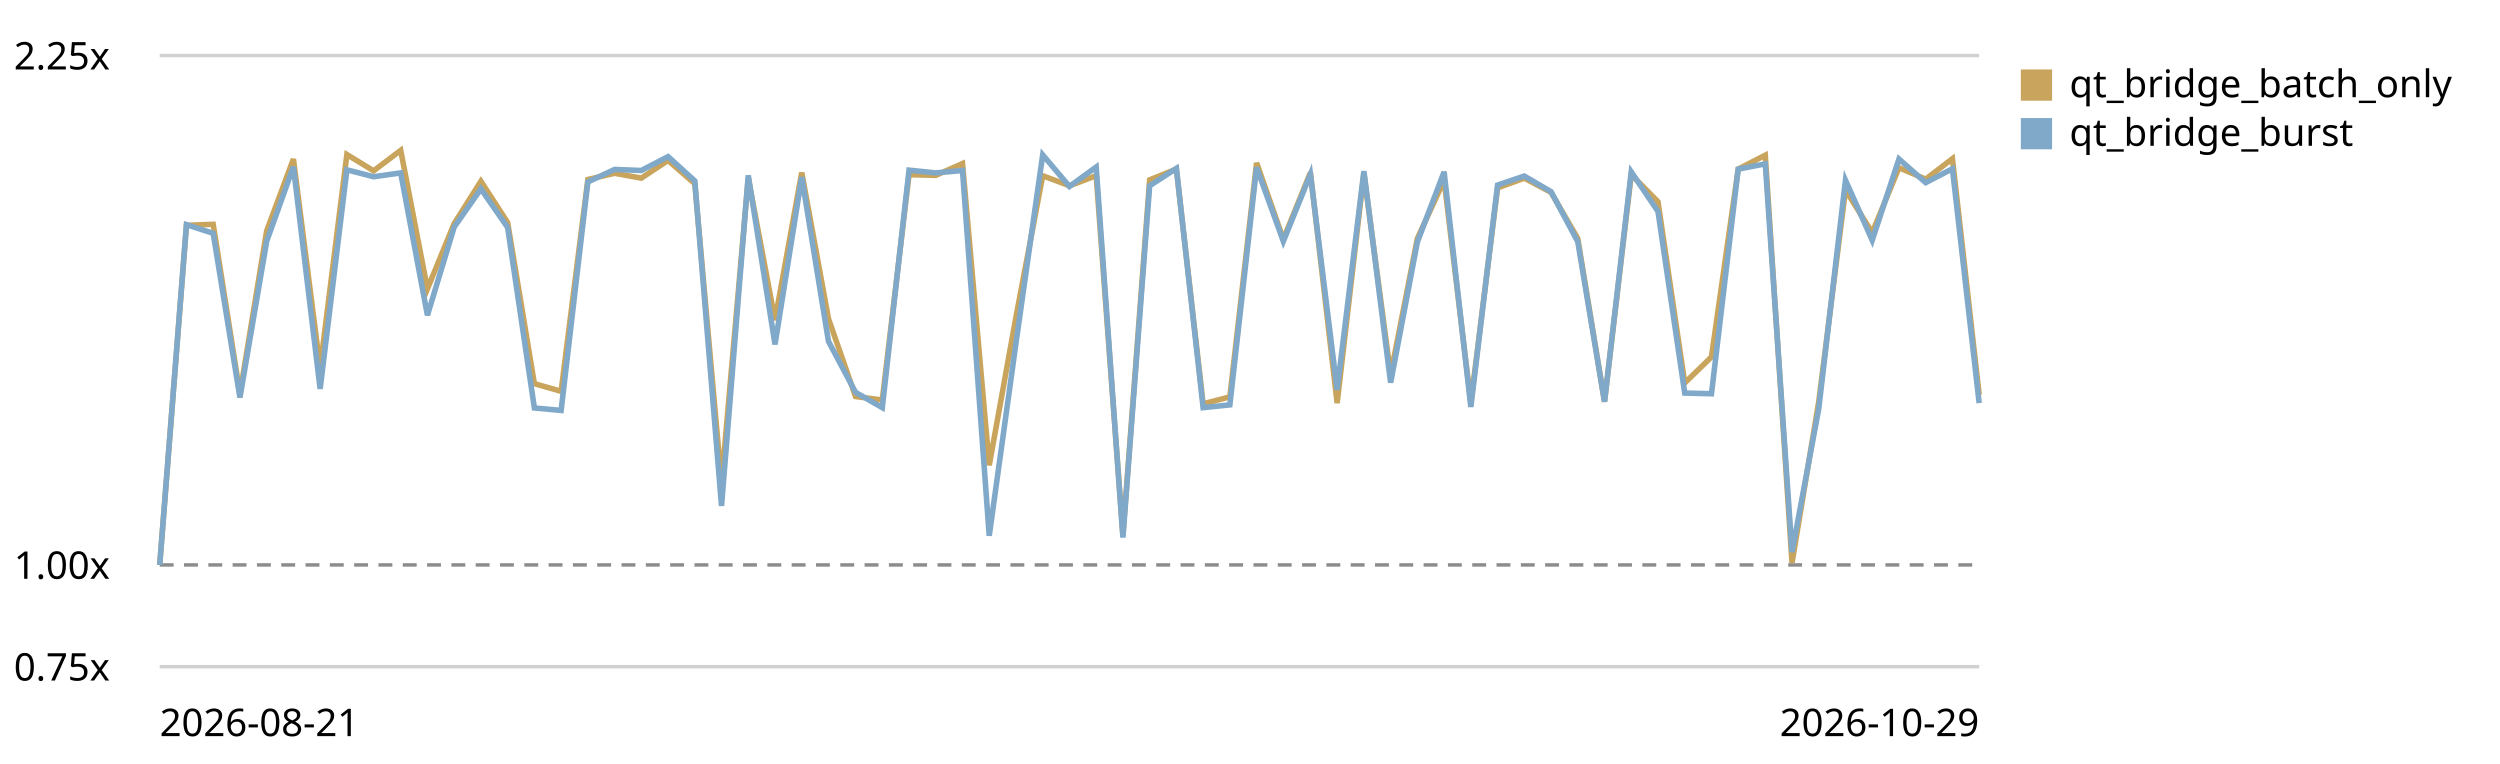
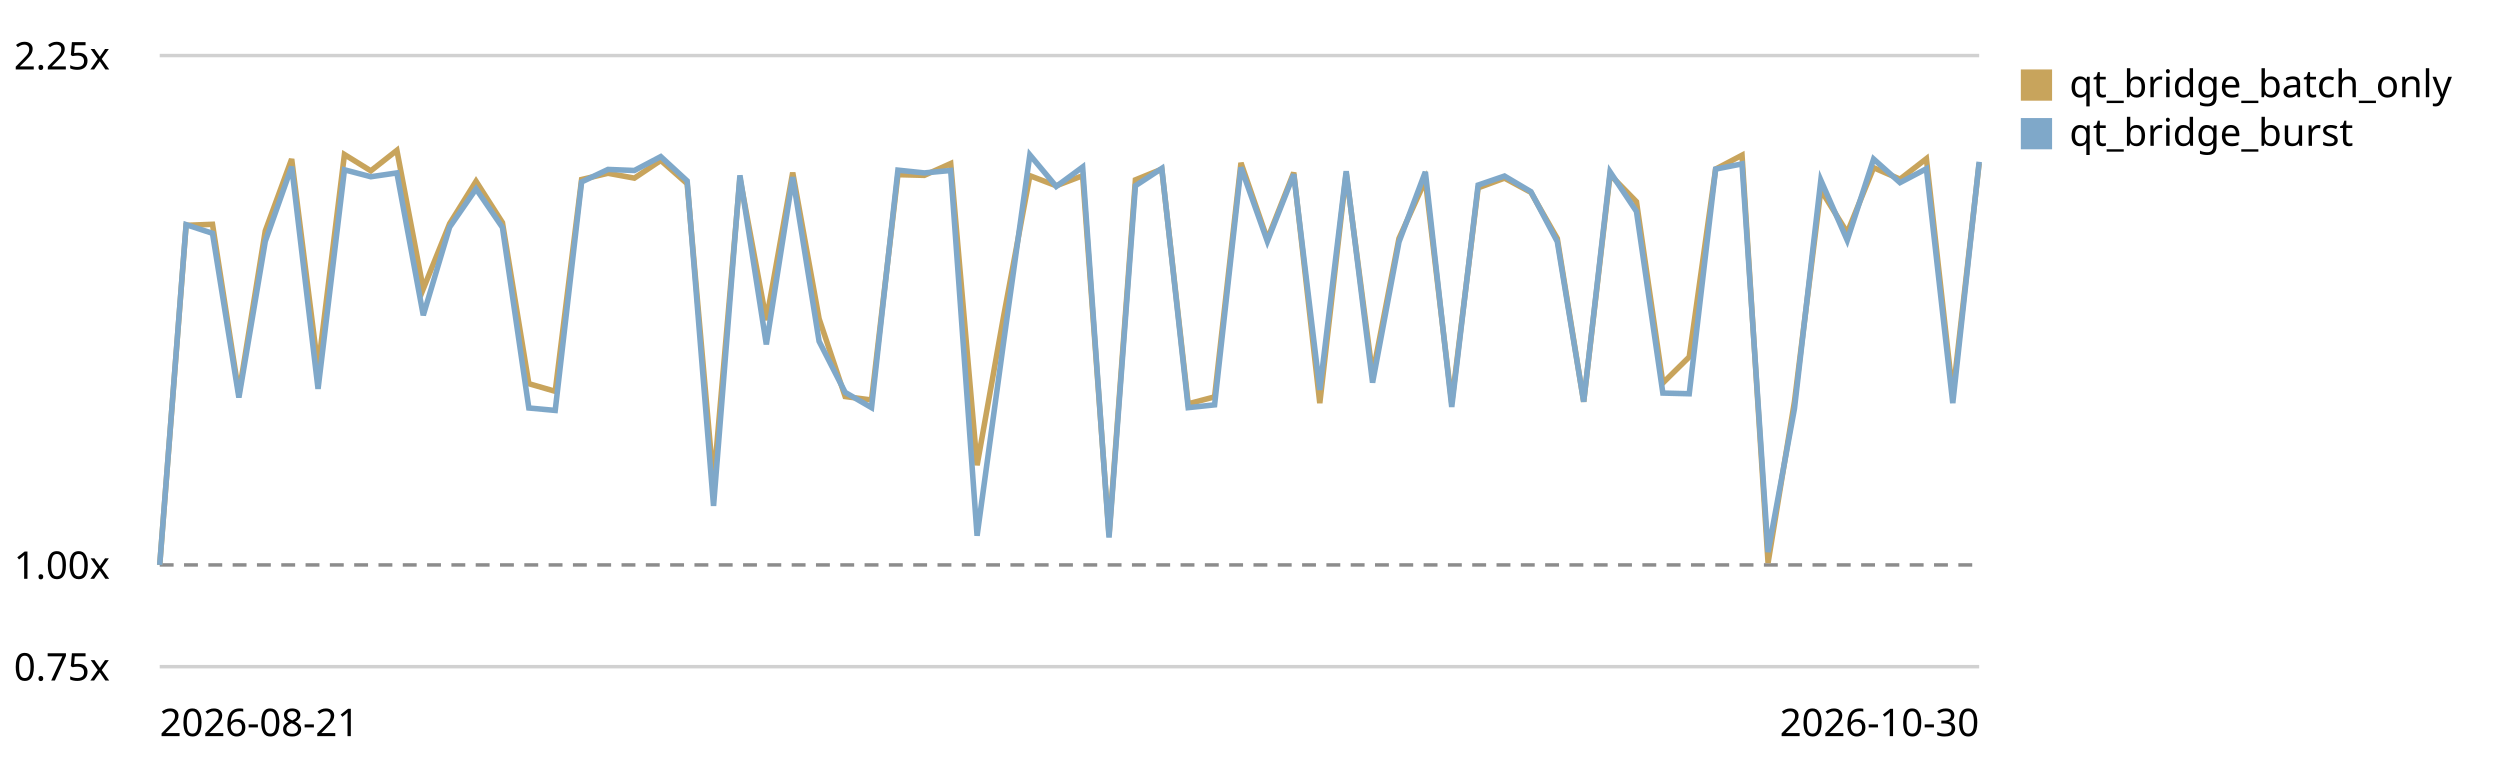
<svg xmlns="http://www.w3.org/2000/svg" viewBox="0 0 720 220" role="img" aria-label="Qt bridge (buffer + coalesced flush) trend, relative to the first recorded run">
  <style>text{font:11px system-ui,sans-serif;fill:currentColor}.grid{stroke:currentColor;stroke-opacity:.18}.base{stroke:currentColor;stroke-opacity:.45;stroke-dasharray:4 3}</style>
  <line class="grid" x1="46" y1="192.0" x2="570" y2="192.0" />
  <text x="4" y="196.0">0.75x</text>
  <line class="base" x1="46" y1="162.7" x2="570" y2="162.7" />
  <text x="4" y="166.7">1.00x</text>
  <line class="grid" x1="46" y1="16.0" x2="570" y2="16.0" />
  <text x="4" y="20.0">2.25x</text>
-   <path d="M46.0,162.7 L53.7,64.9 L61.4,64.6 L69.1,113.4 L76.8,66.5 L84.5,45.8 L92.2,106.0 L99.9,44.5 L107.6,49.2 L115.4,43.3 L123.1,83.2 L130.8,64.4 L138.5,52.2 L146.2,64.1 L153.9,110.5 L161.6,112.7 L169.3,51.7 L177.0,49.9 L184.7,51.3 L192.4,46.2 L200.1,52.9 L207.8,139.0 L215.5,51.3 L223.2,92.2 L230.9,49.7 L238.6,91.8 L246.4,114.2 L254.1,115.2 L261.8,50.3 L269.5,50.5 L277.2,47.1 L284.9,134.0 L292.6,91.3 L300.3,50.6 L308.0,53.5 L315.7,50.6 L323.4,154.1 L331.1,51.8 L338.8,48.7 L346.5,116.3 L354.2,114.3 L361.9,46.9 L369.6,68.9 L377.4,49.7 L385.1,116.1 L392.8,49.9 L400.5,107.9 L408.2,68.7 L415.9,51.9 L423.6,116.0 L431.3,54.1 L439.0,51.3 L446.7,55.4 L454.4,68.7 L462.1,115.7 L469.8,50.3 L477.5,58.1 L485.2,110.3 L492.9,102.8 L500.6,48.7 L508.4,44.7 L516.1,162.1 L523.8,115.7 L531.5,54.7 L539.2,67.0 L546.9,48.3 L554.6,51.6 L562.3,45.7 L570.0,113.7" fill="none" stroke="#c8a45c" stroke-width="1.6" />
+   <path d="M46.0,162.7 L53.6,64.9 L61.2,64.6 L68.8,113.4 L76.4,66.5 L84.0,45.8 L91.6,106.0 L99.2,44.5 L106.8,49.2 L114.3,43.3 L121.9,83.2 L129.5,64.4 L137.1,52.2 L144.7,64.1 L152.3,110.5 L159.9,112.7 L167.5,51.7 L175.1,49.9 L182.7,51.3 L190.3,46.2 L197.9,52.9 L205.5,139.0 L213.1,51.3 L220.7,92.2 L228.3,49.7 L235.9,91.8 L243.4,114.2 L251.0,115.2 L258.6,50.3 L266.2,50.5 L273.8,47.1 L281.4,134.0 L289.0,91.3 L296.6,50.6 L304.2,53.5 L311.8,50.6 L319.4,154.1 L327.0,51.8 L334.6,48.7 L342.2,116.3 L349.8,114.3 L357.4,46.9 L365.0,68.9 L372.6,49.7 L380.1,116.1 L387.7,49.9 L395.3,107.9 L402.9,68.7 L410.5,51.9 L418.1,116.0 L425.7,54.1 L433.3,51.3 L440.9,55.4 L448.5,68.7 L456.1,115.7 L463.7,50.3 L471.3,58.1 L478.9,110.3 L486.5,102.8 L494.1,48.7 L501.7,44.7 L509.2,162.1 L516.8,115.7 L524.4,54.7 L532.0,67.0 L539.6,48.3 L547.2,51.6 L554.8,45.7 L562.4,113.7 L570.0,47.0" fill="none" stroke="#c8a45c" stroke-width="1.6" />
  <rect x="582" y="20" width="9" height="9" fill="#c8a45c" />
  <text x="596" y="28">qt_bridge_batch_only</text>
-   <path d="M46.0,162.7 L53.7,64.7 L61.4,67.2 L69.1,114.5 L76.8,69.5 L84.5,48.0 L92.2,112.0 L99.9,48.9 L107.6,50.9 L115.4,49.8 L123.1,90.8 L130.8,65.4 L138.5,54.4 L146.2,65.5 L153.9,117.5 L161.6,118.2 L169.3,52.4 L177.0,48.8 L184.7,49.1 L192.4,45.1 L200.1,52.1 L207.8,145.7 L215.5,50.5 L223.2,99.2 L230.9,51.0 L238.6,98.3 L246.4,113.0 L254.1,117.4 L261.8,49.0 L269.5,49.8 L277.2,49.1 L284.9,154.3 L292.6,98.8 L300.3,44.6 L308.0,53.7 L315.7,48.1 L323.4,154.8 L331.1,53.5 L338.8,48.5 L346.5,117.4 L354.2,116.6 L361.9,48.2 L369.6,69.5 L377.4,50.2 L385.1,112.3 L392.8,49.3 L400.5,110.2 L408.2,69.7 L415.9,49.5 L423.6,117.2 L431.3,53.3 L439.0,50.7 L446.7,55.2 L454.4,69.6 L462.1,115.7 L469.8,49.5 L477.5,60.9 L485.2,113.2 L492.9,113.4 L500.6,48.7 L508.4,47.2 L516.1,159.0 L523.8,117.7 L531.5,51.9 L539.2,69.2 L546.9,45.8 L554.6,52.6 L562.3,48.6 L570.0,116.1" fill="none" stroke="#7fa8c9" stroke-width="1.6" />
+   <path d="M46.0,162.7 L53.6,64.7 L61.2,67.2 L68.8,114.5 L76.4,69.5 L84.0,48.0 L91.6,112.0 L99.2,48.9 L106.8,50.9 L114.3,49.8 L121.9,90.8 L129.5,65.4 L137.1,54.4 L144.7,65.5 L152.3,117.5 L159.9,118.2 L167.5,52.4 L175.1,48.8 L182.7,49.1 L190.3,45.1 L197.9,52.1 L205.5,145.7 L213.1,50.5 L220.7,99.2 L228.3,51.0 L235.9,98.3 L243.4,113.0 L251.0,117.4 L258.6,49.0 L266.2,49.8 L273.8,49.1 L281.4,154.3 L289.0,98.8 L296.6,44.6 L304.2,53.7 L311.8,48.1 L319.4,154.8 L327.0,53.5 L334.6,48.5 L342.2,117.4 L349.8,116.6 L357.4,48.2 L365.0,69.5 L372.6,50.2 L380.1,112.3 L387.7,49.3 L395.3,110.2 L402.9,69.7 L410.5,49.5 L418.1,117.2 L425.7,53.3 L433.3,50.7 L440.9,55.2 L448.5,69.6 L456.1,115.7 L463.7,49.5 L471.3,60.9 L478.9,113.2 L486.5,113.4 L494.1,48.7 L501.7,47.2 L509.2,159.0 L516.8,117.7 L524.4,51.9 L532.0,69.2 L539.6,45.8 L547.2,52.6 L554.8,48.6 L562.4,116.1 L570.0,46.6" fill="none" stroke="#7fa8c9" stroke-width="1.6" />
  <rect x="582" y="34" width="9" height="9" fill="#7fa8c9" />
  <text x="596" y="42">qt_bridge_burst</text>
  <text x="46" y="212">2026-08-21</text>
-   <text x="570" y="212" text-anchor="end">2026-10-29</text>
+   <text x="570" y="212" text-anchor="end">2026-10-30</text>
</svg>
